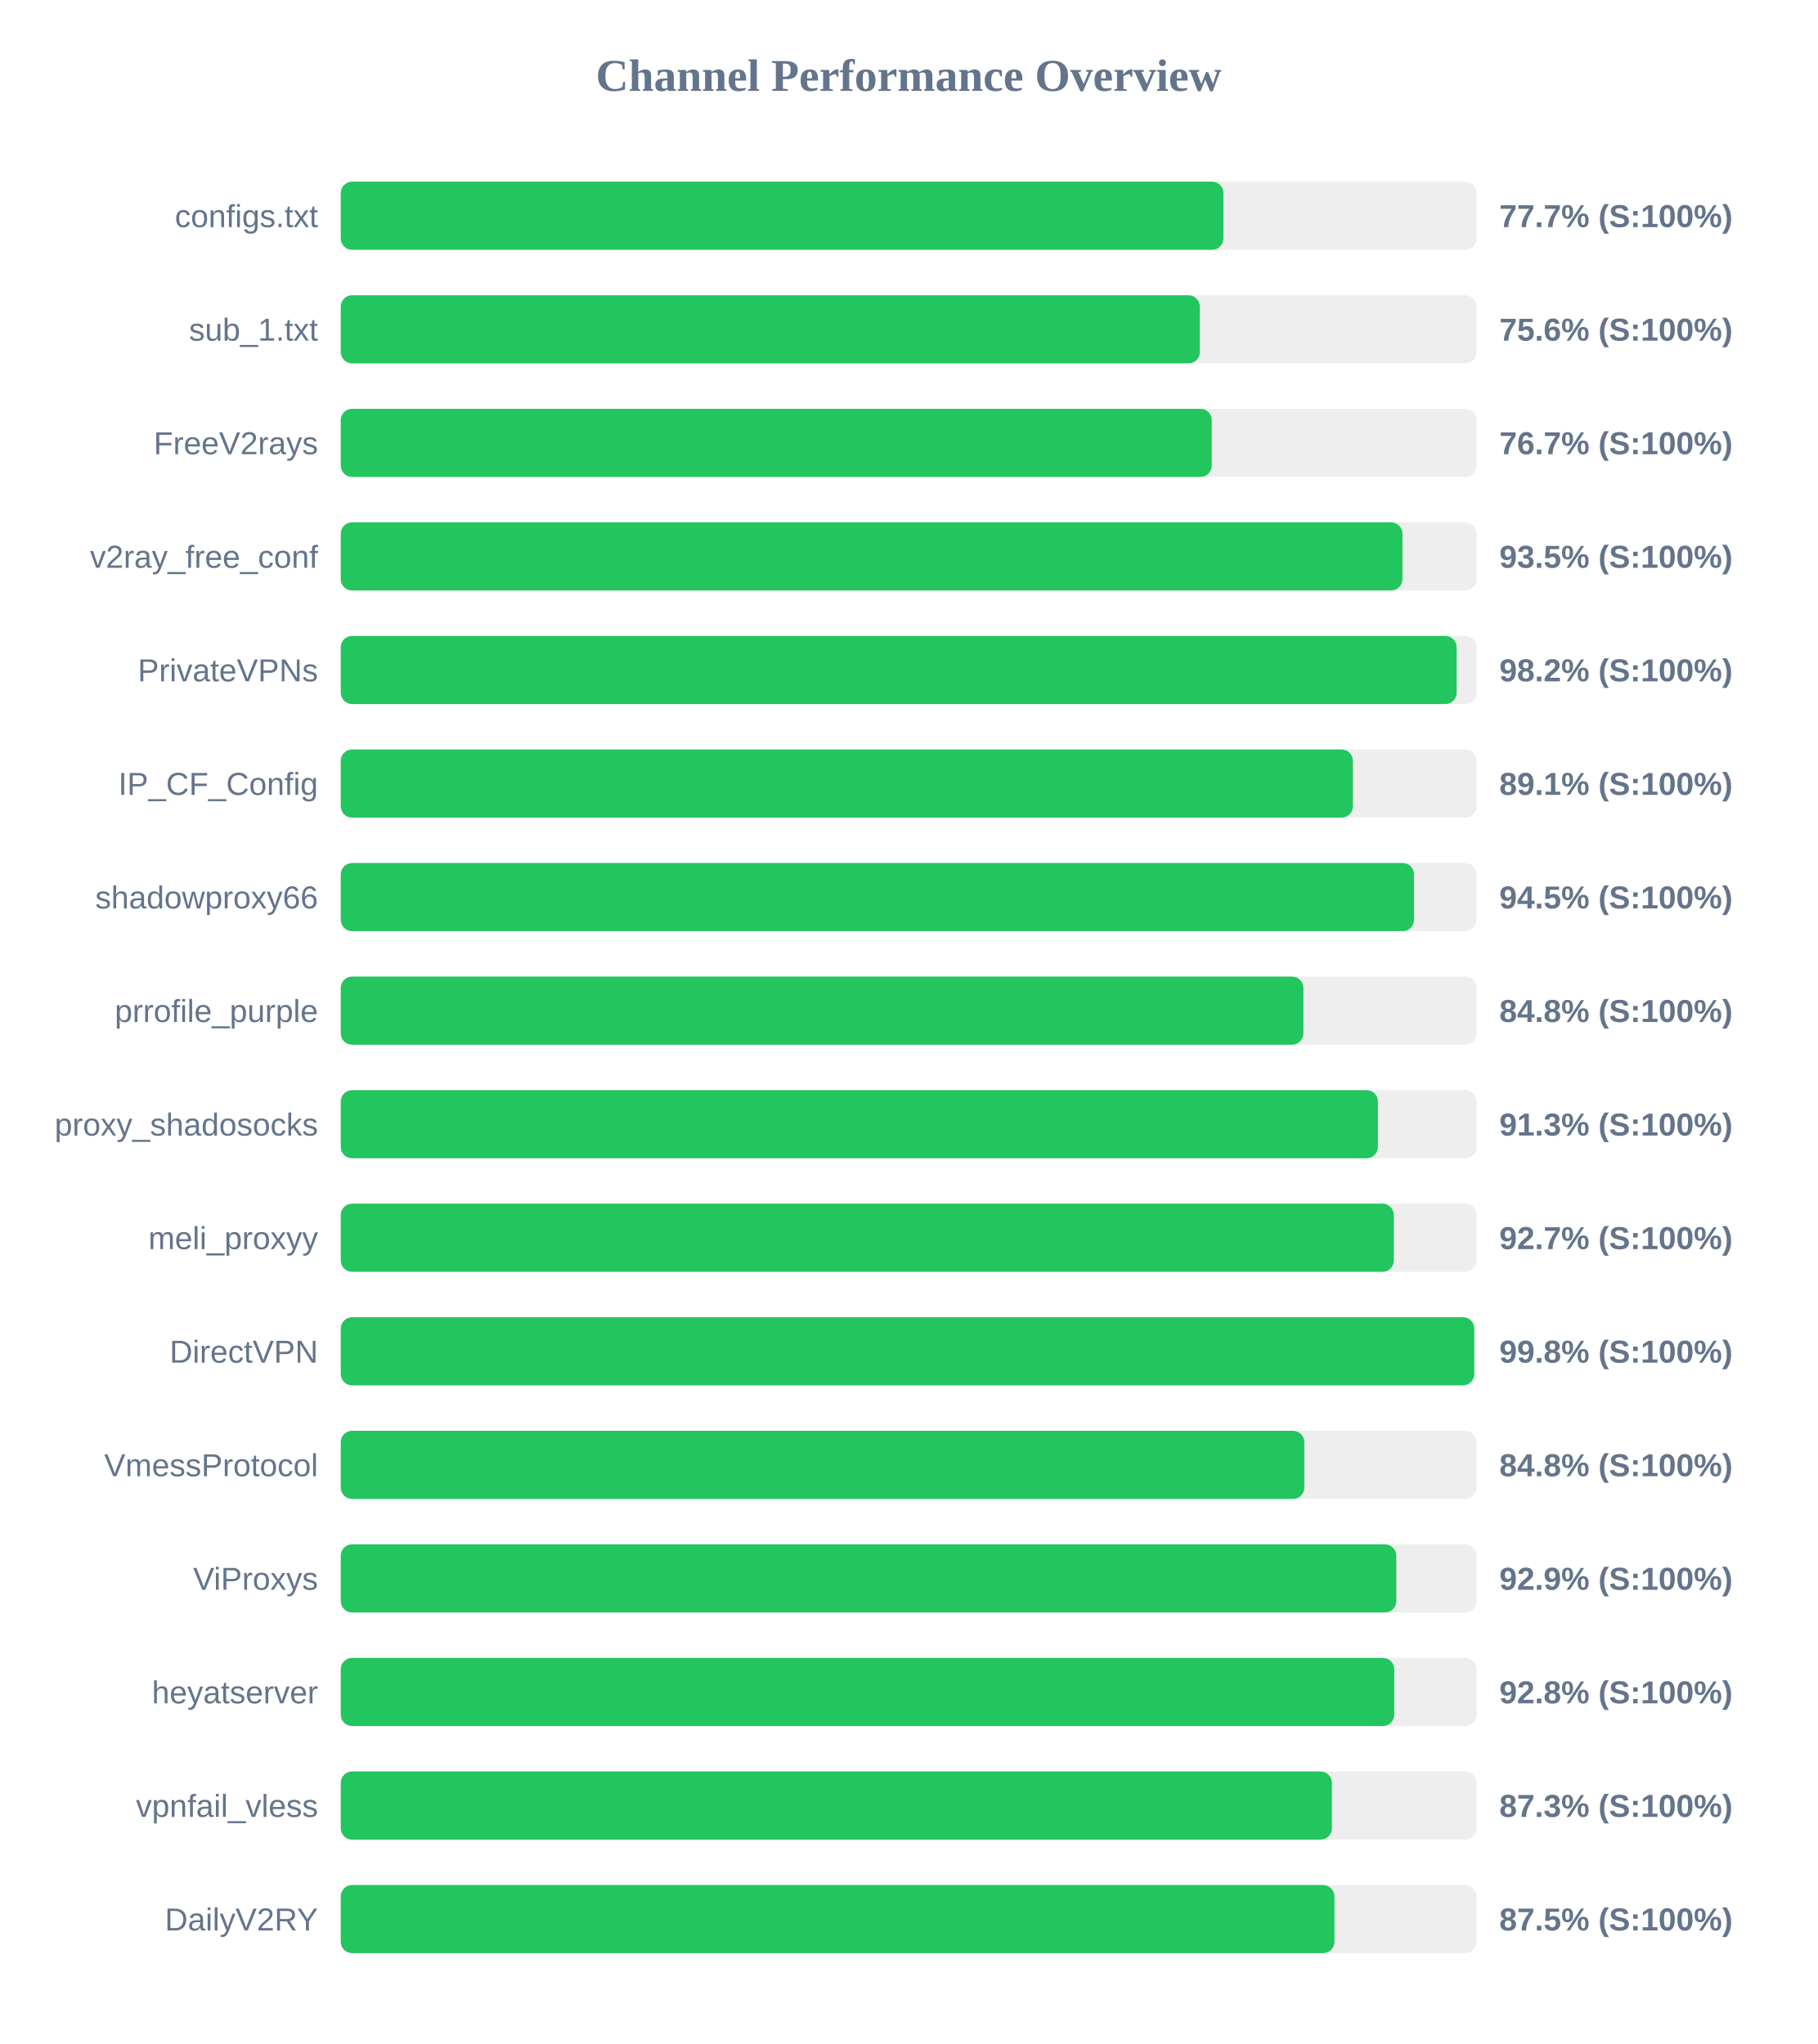
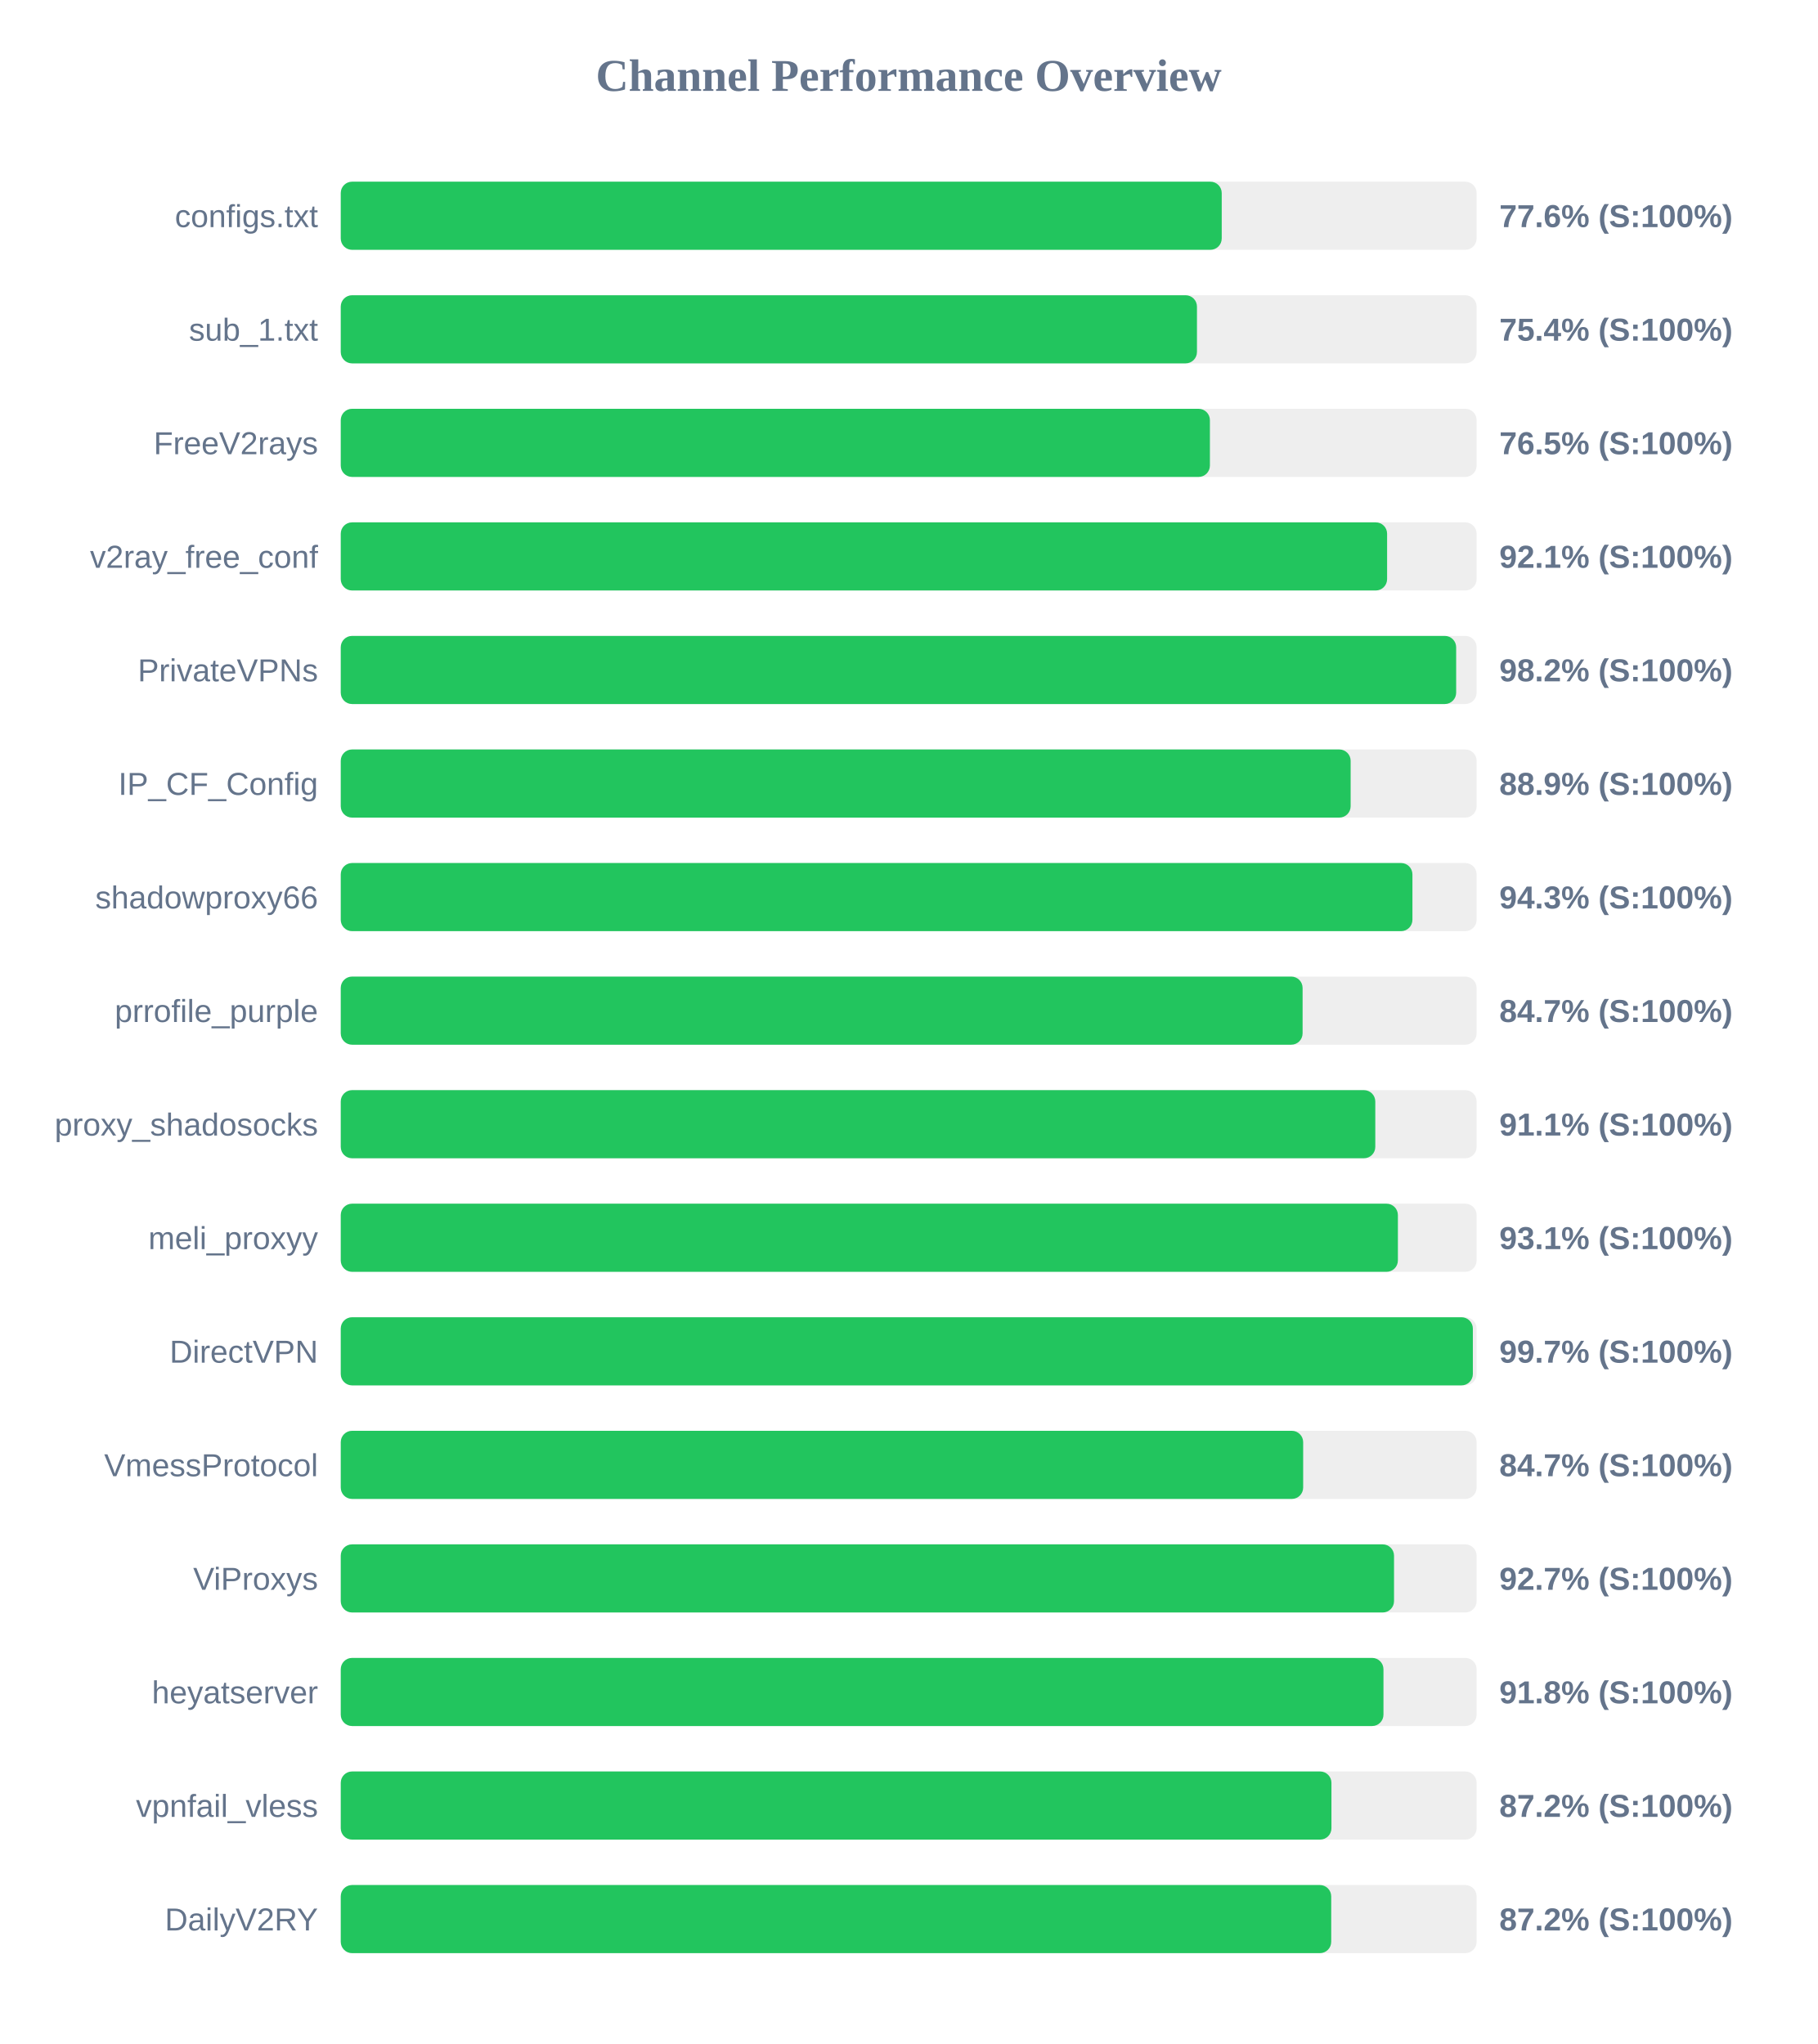
<svg xmlns="http://www.w3.org/2000/svg" width="800" height="900" version="1.1">
  <style>
        .row { font: 14px Arial; fill: #64748b; }
        .score { font: bold 14px Arial; fill: #64748b; }
    </style>
  <text x="400" y="40" text-anchor="middle" font-size="20px" font-weight="bold" fill="#64748b">Channel Performance Overview</text>
  <rect x="150" y="80" width="500" height="30" fill="#eee" rx="5" />
-   <rect x="150" y="80" width="388.55" height="30" fill="#22c55e" rx="5" />
+   <rect x="150" y="80" width="387.8" height="30" fill="#22c55e" rx="5" />
  <text x="140" y="100" text-anchor="end" class="row">configs.txt</text>
-   <text x="660" y="100" text-anchor="start" class="score">77.7% (S:100%)</text>
+   <text x="660" y="100" text-anchor="start" class="score">77.6% (S:100%)</text>
  <rect x="150" y="130" width="500" height="30" fill="#eee" rx="5" />
-   <rect x="150" y="130" width="378.15" height="30" fill="#22c55e" rx="5" />
+   <rect x="150" y="130" width="376.9" height="30" fill="#22c55e" rx="5" />
  <text x="140" y="150" text-anchor="end" class="row">sub_1.txt</text>
-   <text x="660" y="150" text-anchor="start" class="score">75.6% (S:100%)</text>
+   <text x="660" y="150" text-anchor="start" class="score">75.4% (S:100%)</text>
  <rect x="150" y="180" width="500" height="30" fill="#eee" rx="5" />
-   <rect x="150" y="180" width="383.4" height="30" fill="#22c55e" rx="5" />
+   <rect x="150" y="180" width="382.6" height="30" fill="#22c55e" rx="5" />
  <text x="140" y="200" text-anchor="end" class="row">FreeV2rays</text>
-   <text x="660" y="200" text-anchor="start" class="score">76.7% (S:100%)</text>
+   <text x="660" y="200" text-anchor="start" class="score">76.5% (S:100%)</text>
  <rect x="150" y="230" width="500" height="30" fill="#eee" rx="5" />
-   <rect x="150" y="230" width="467.35" height="30" fill="#22c55e" rx="5" />
+   <rect x="150" y="230" width="460.6" height="30" fill="#22c55e" rx="5" />
  <text x="140" y="250" text-anchor="end" class="row">v2ray_free_conf</text>
-   <text x="660" y="250" text-anchor="start" class="score">93.5% (S:100%)</text>
+   <text x="660" y="250" text-anchor="start" class="score">92.1% (S:100%)</text>
  <rect x="150" y="280" width="500" height="30" fill="#eee" rx="5" />
-   <rect x="150" y="280" width="491.2" height="30" fill="#22c55e" rx="5" />
+   <rect x="150" y="280" width="491.0" height="30" fill="#22c55e" rx="5" />
  <text x="140" y="300" text-anchor="end" class="row">PrivateVPNs</text>
  <text x="660" y="300" text-anchor="start" class="score">98.2% (S:100%)</text>
  <rect x="150" y="330" width="500" height="30" fill="#eee" rx="5" />
-   <rect x="150" y="330" width="445.55" height="30" fill="#22c55e" rx="5" />
+   <rect x="150" y="330" width="444.55" height="30" fill="#22c55e" rx="5" />
  <text x="140" y="350" text-anchor="end" class="row">IP_CF_Config</text>
-   <text x="660" y="350" text-anchor="start" class="score">89.1% (S:100%)</text>
+   <text x="660" y="350" text-anchor="start" class="score">88.9% (S:100%)</text>
  <rect x="150" y="380" width="500" height="30" fill="#eee" rx="5" />
-   <rect x="150" y="380" width="472.45" height="30" fill="#22c55e" rx="5" />
+   <rect x="150" y="380" width="471.75" height="30" fill="#22c55e" rx="5" />
  <text x="140" y="400" text-anchor="end" class="row">shadowproxy66</text>
-   <text x="660" y="400" text-anchor="start" class="score">94.5% (S:100%)</text>
+   <text x="660" y="400" text-anchor="start" class="score">94.3% (S:100%)</text>
  <rect x="150" y="430" width="500" height="30" fill="#eee" rx="5" />
-   <rect x="150" y="430" width="423.75" height="30" fill="#22c55e" rx="5" />
+   <rect x="150" y="430" width="423.4" height="30" fill="#22c55e" rx="5" />
  <text x="140" y="450" text-anchor="end" class="row">prrofile_purple</text>
-   <text x="660" y="450" text-anchor="start" class="score">84.8% (S:100%)</text>
+   <text x="660" y="450" text-anchor="start" class="score">84.7% (S:100%)</text>
  <rect x="150" y="480" width="500" height="30" fill="#eee" rx="5" />
-   <rect x="150" y="480" width="456.55" height="30" fill="#22c55e" rx="5" />
+   <rect x="150" y="480" width="455.4" height="30" fill="#22c55e" rx="5" />
  <text x="140" y="500" text-anchor="end" class="row">proxy_shadosocks</text>
-   <text x="660" y="500" text-anchor="start" class="score">91.3% (S:100%)</text>
+   <text x="660" y="500" text-anchor="start" class="score">91.1% (S:100%)</text>
  <rect x="150" y="530" width="500" height="30" fill="#eee" rx="5" />
-   <rect x="150" y="530" width="463.55" height="30" fill="#22c55e" rx="5" />
+   <rect x="150" y="530" width="465.35" height="30" fill="#22c55e" rx="5" />
  <text x="140" y="550" text-anchor="end" class="row">meli_proxyy</text>
-   <text x="660" y="550" text-anchor="start" class="score">92.7% (S:100%)</text>
+   <text x="660" y="550" text-anchor="start" class="score">93.1% (S:100%)</text>
  <rect x="150" y="580" width="500" height="30" fill="#eee" rx="5" />
-   <rect x="150" y="580" width="498.95" height="30" fill="#22c55e" rx="5" />
+   <rect x="150" y="580" width="498.35" height="30" fill="#22c55e" rx="5" />
  <text x="140" y="600" text-anchor="end" class="row">DirectVPN</text>
-   <text x="660" y="600" text-anchor="start" class="score">99.8% (S:100%)</text>
+   <text x="660" y="600" text-anchor="start" class="score">99.7% (S:100%)</text>
  <rect x="150" y="630" width="500" height="30" fill="#eee" rx="5" />
-   <rect x="150" y="630" width="424.15" height="30" fill="#22c55e" rx="5" />
+   <rect x="150" y="630" width="423.65" height="30" fill="#22c55e" rx="5" />
  <text x="140" y="650" text-anchor="end" class="row">VmessProtocol</text>
-   <text x="660" y="650" text-anchor="start" class="score">84.8% (S:100%)</text>
+   <text x="660" y="650" text-anchor="start" class="score">84.7% (S:100%)</text>
  <rect x="150" y="680" width="500" height="30" fill="#eee" rx="5" />
-   <rect x="150" y="680" width="464.65" height="30" fill="#22c55e" rx="5" />
+   <rect x="150" y="680" width="463.65" height="30" fill="#22c55e" rx="5" />
  <text x="140" y="700" text-anchor="end" class="row">ViProxys</text>
-   <text x="660" y="700" text-anchor="start" class="score">92.9% (S:100%)</text>
+   <text x="660" y="700" text-anchor="start" class="score">92.7% (S:100%)</text>
  <rect x="150" y="730" width="500" height="30" fill="#eee" rx="5" />
-   <rect x="150" y="730" width="463.75" height="30" fill="#22c55e" rx="5" />
+   <rect x="150" y="730" width="459.0" height="30" fill="#22c55e" rx="5" />
  <text x="140" y="750" text-anchor="end" class="row">heyatserver</text>
-   <text x="660" y="750" text-anchor="start" class="score">92.8% (S:100%)</text>
+   <text x="660" y="750" text-anchor="start" class="score">91.8% (S:100%)</text>
  <rect x="150" y="780" width="500" height="30" fill="#eee" rx="5" />
-   <rect x="150" y="780" width="436.3" height="30" fill="#22c55e" rx="5" />
+   <rect x="150" y="780" width="436.1" height="30" fill="#22c55e" rx="5" />
  <text x="140" y="800" text-anchor="end" class="row">vpnfail_vless</text>
-   <text x="660" y="800" text-anchor="start" class="score">87.3% (S:100%)</text>
+   <text x="660" y="800" text-anchor="start" class="score">87.2% (S:100%)</text>
  <rect x="150" y="830" width="500" height="30" fill="#eee" rx="5" />
-   <rect x="150" y="830" width="437.4" height="30" fill="#22c55e" rx="5" />
+   <rect x="150" y="830" width="436.0" height="30" fill="#22c55e" rx="5" />
  <text x="140" y="850" text-anchor="end" class="row">DailyV2RY</text>
-   <text x="660" y="850" text-anchor="start" class="score">87.5% (S:100%)</text>
+   <text x="660" y="850" text-anchor="start" class="score">87.2% (S:100%)</text>
</svg>
